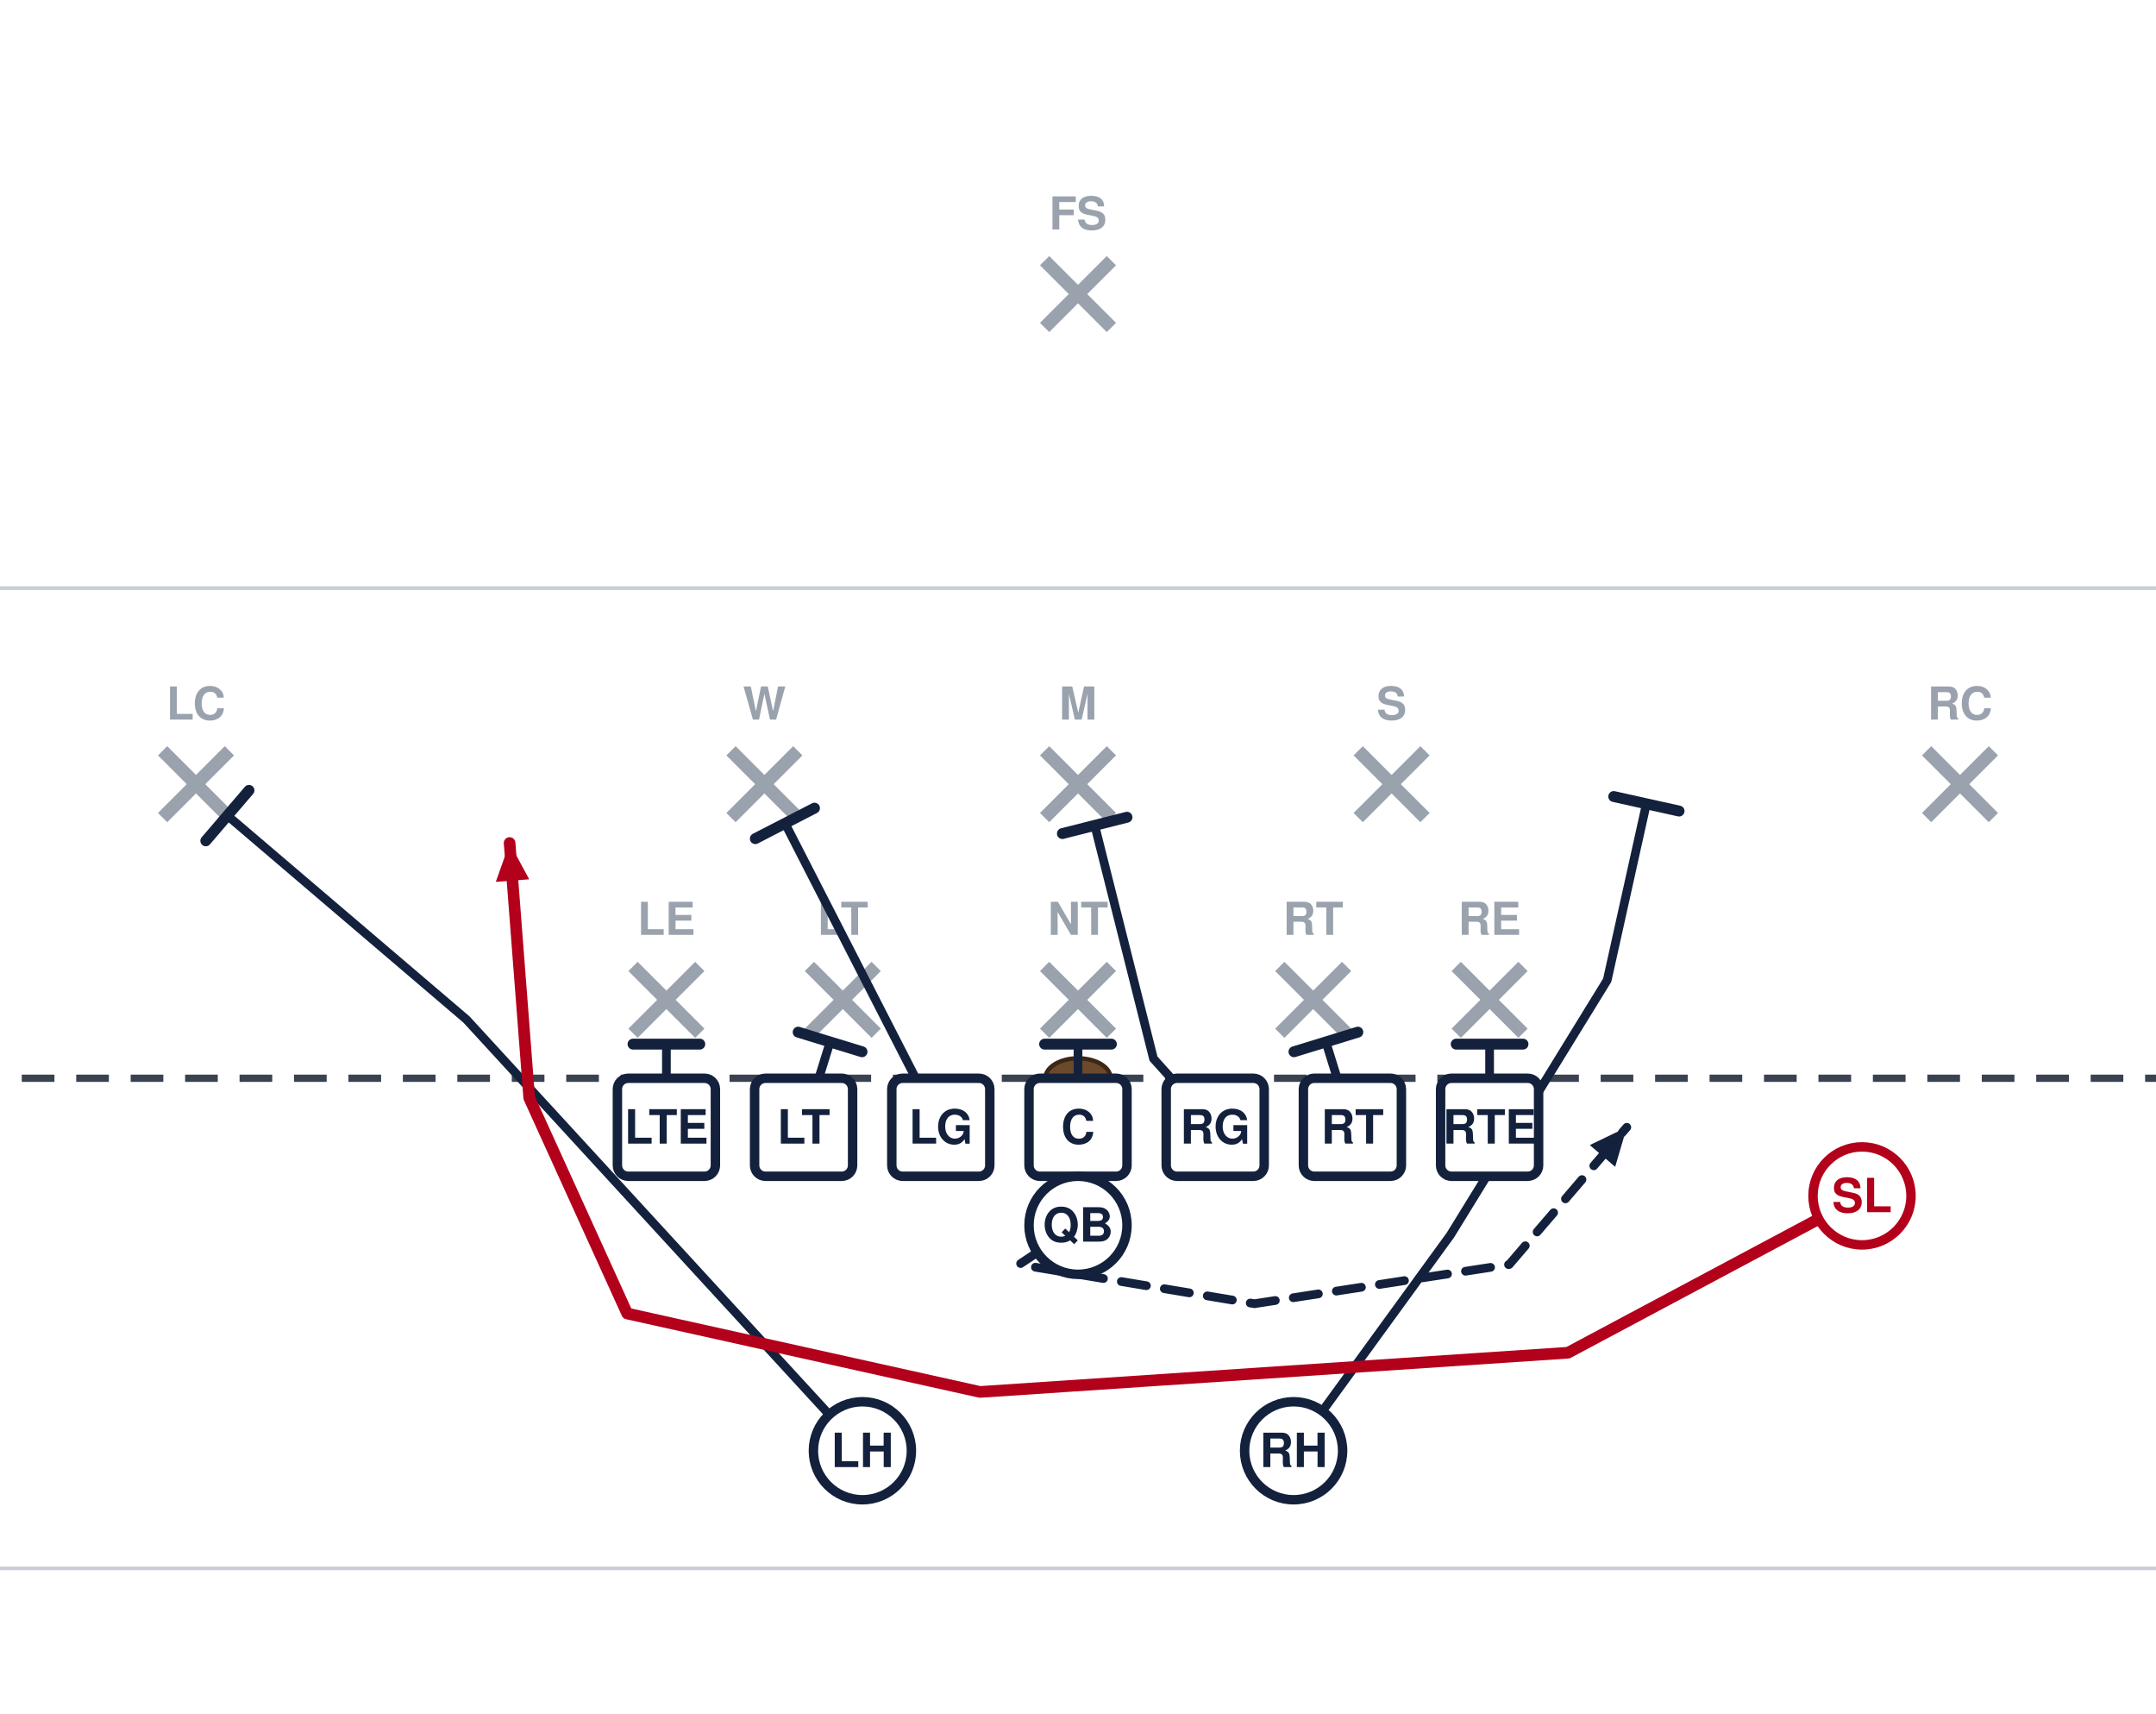
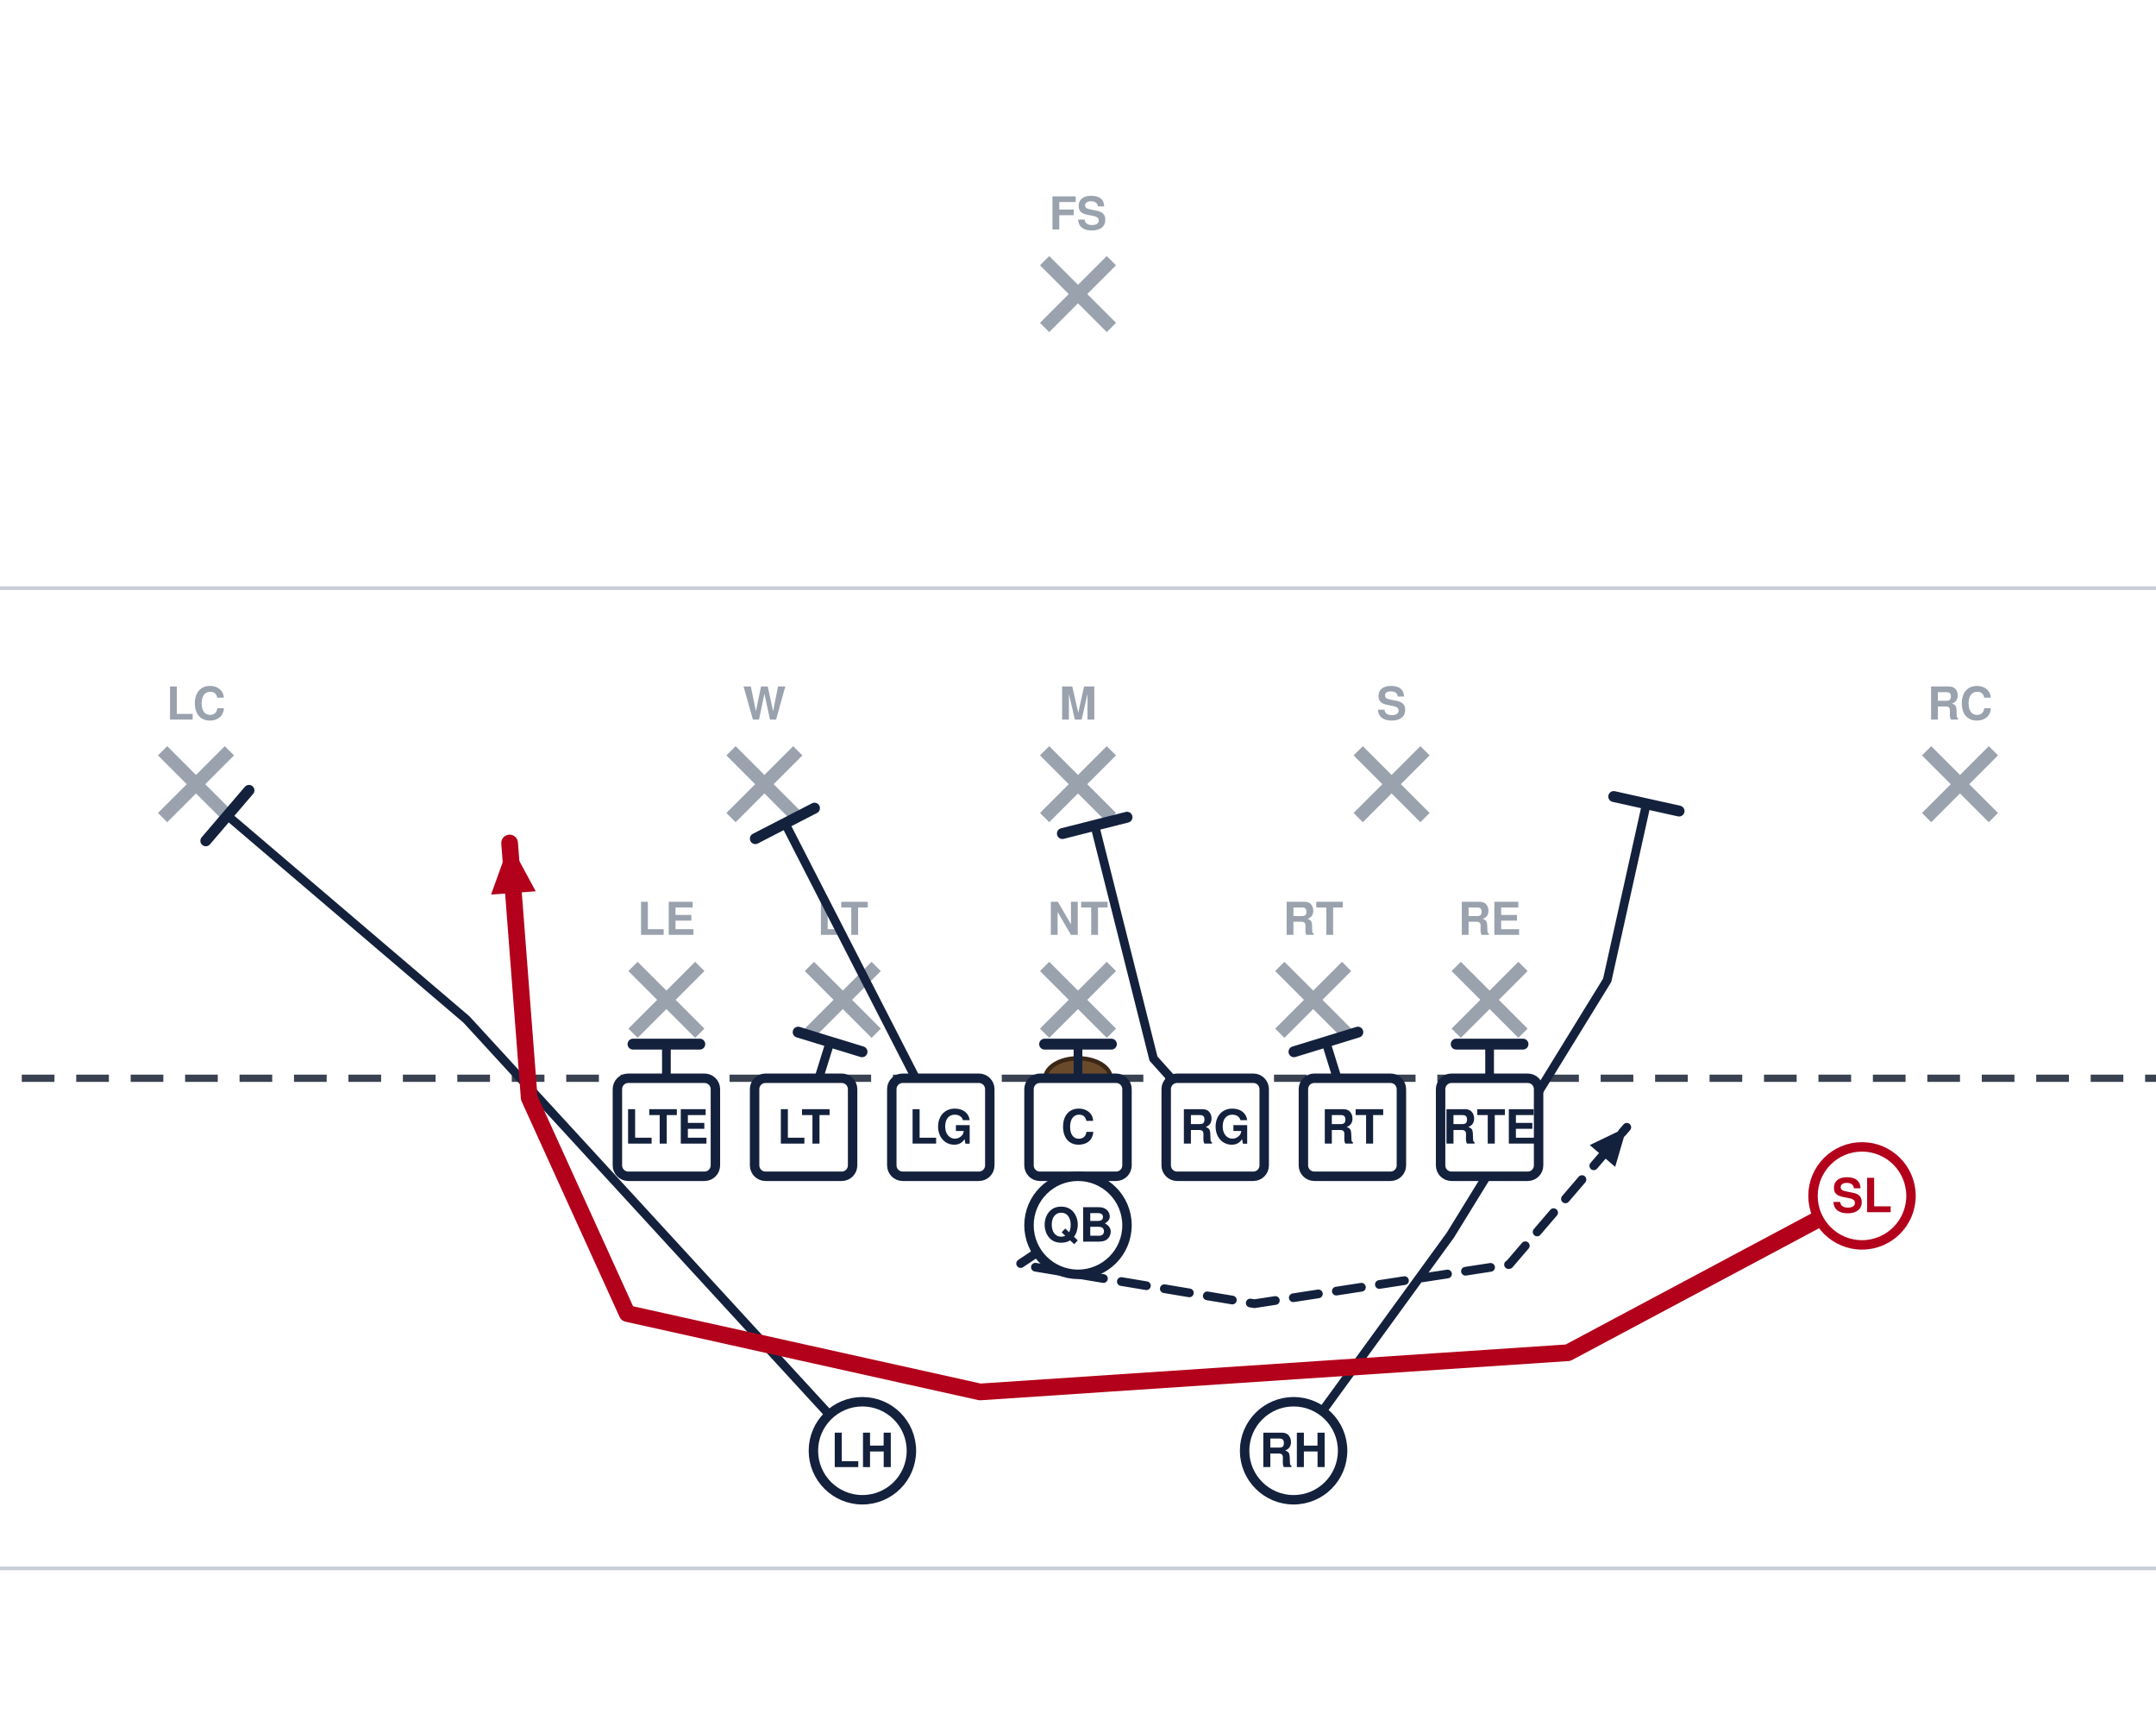
<svg xmlns="http://www.w3.org/2000/svg" width="594" height="472" viewBox="54 27 594 472" font-family="Segoe UI, Helvetica, Arial, sans-serif" role="img">
  <rect x="0" y="0" width="702" height="513" fill="#ffffff" />
  <line x1="0" y1="459.0" x2="702" y2="459.0" stroke="#c8cdd6" stroke-width="1" />
  <line x1="0" y1="189.0" x2="702" y2="189.0" stroke="#c8cdd6" stroke-width="1" />
  <line x1="0" y1="324.0" x2="702" y2="324.0" stroke="#3a4150" stroke-width="2" stroke-dasharray="9 6" />
  <ellipse cx="351.0" cy="324.0" rx="9" ry="5.5" fill="#6b4a2b" stroke="#3a2716" stroke-width="1.2" />
  <line x1="228.4" y1="293.2" x2="246.8" y2="311.6" stroke="#9aa2ae" stroke-width="3.6" />
  <line x1="246.8" y1="293.2" x2="228.4" y2="311.6" stroke="#9aa2ae" stroke-width="3.6" />
  <text x="237.6" y="284.5" text-anchor="middle" font-size="12.5" fill="#9aa2ae" font-weight="600">LE</text>
  <line x1="277.0" y1="293.2" x2="295.4" y2="311.6" stroke="#9aa2ae" stroke-width="3.6" />
  <line x1="295.4" y1="293.2" x2="277.0" y2="311.6" stroke="#9aa2ae" stroke-width="3.6" />
  <text x="286.2" y="284.5" text-anchor="middle" font-size="12.5" fill="#9aa2ae" font-weight="600">LT</text>
  <line x1="341.8" y1="293.2" x2="360.2" y2="311.6" stroke="#9aa2ae" stroke-width="3.6" />
  <line x1="360.2" y1="293.2" x2="341.8" y2="311.6" stroke="#9aa2ae" stroke-width="3.6" />
  <text x="351.0" y="284.5" text-anchor="middle" font-size="12.5" fill="#9aa2ae" font-weight="600">NT</text>
  <line x1="406.6" y1="293.2" x2="425.0" y2="311.6" stroke="#9aa2ae" stroke-width="3.6" />
  <line x1="425.0" y1="293.2" x2="406.6" y2="311.6" stroke="#9aa2ae" stroke-width="3.6" />
  <text x="415.8" y="284.5" text-anchor="middle" font-size="12.5" fill="#9aa2ae" font-weight="600">RT</text>
  <line x1="455.2" y1="293.2" x2="473.6" y2="311.6" stroke="#9aa2ae" stroke-width="3.6" />
  <line x1="473.6" y1="293.2" x2="455.2" y2="311.6" stroke="#9aa2ae" stroke-width="3.6" />
  <text x="464.4" y="284.5" text-anchor="middle" font-size="12.5" fill="#9aa2ae" font-weight="600">RE</text>
  <line x1="255.4" y1="233.8" x2="273.8" y2="252.2" stroke="#9aa2ae" stroke-width="3.6" />
  <line x1="273.8" y1="233.8" x2="255.4" y2="252.2" stroke="#9aa2ae" stroke-width="3.6" />
  <text x="264.6" y="225.2" text-anchor="middle" font-size="12.5" fill="#9aa2ae" font-weight="600">W</text>
  <line x1="341.8" y1="233.8" x2="360.2" y2="252.2" stroke="#9aa2ae" stroke-width="3.6" />
  <line x1="360.2" y1="233.8" x2="341.8" y2="252.2" stroke="#9aa2ae" stroke-width="3.6" />
  <text x="351.0" y="225.2" text-anchor="middle" font-size="12.5" fill="#9aa2ae" font-weight="600">M</text>
  <line x1="428.2" y1="233.8" x2="446.6" y2="252.2" stroke="#9aa2ae" stroke-width="3.6" />
  <line x1="446.6" y1="233.8" x2="428.2" y2="252.2" stroke="#9aa2ae" stroke-width="3.6" />
  <text x="437.4" y="225.2" text-anchor="middle" font-size="12.5" fill="#9aa2ae" font-weight="600">S</text>
  <line x1="98.8" y1="233.8" x2="117.2" y2="252.2" stroke="#9aa2ae" stroke-width="3.6" />
  <line x1="117.2" y1="233.8" x2="98.8" y2="252.2" stroke="#9aa2ae" stroke-width="3.6" />
  <text x="108.0" y="225.2" text-anchor="middle" font-size="12.5" fill="#9aa2ae" font-weight="600">LC</text>
  <line x1="584.8" y1="233.8" x2="603.2" y2="252.2" stroke="#9aa2ae" stroke-width="3.6" />
  <line x1="603.2" y1="233.8" x2="584.8" y2="252.2" stroke="#9aa2ae" stroke-width="3.6" />
  <text x="594.0" y="225.2" text-anchor="middle" font-size="12.5" fill="#9aa2ae" font-weight="600">RC</text>
  <line x1="341.8" y1="98.8" x2="360.2" y2="117.2" stroke="#9aa2ae" stroke-width="3.6" />
  <line x1="360.2" y1="98.8" x2="341.8" y2="117.2" stroke="#9aa2ae" stroke-width="3.6" />
  <text x="351.0" y="90.2" text-anchor="middle" font-size="12.5" fill="#9aa2ae" font-weight="600">FS</text>
  <path d="M237.6,337.5 L237.6,314.6" fill="none" stroke="#14213d" stroke-width="2.4" stroke-linecap="round" stroke-linejoin="round" />
  <line x1="228.4" y1="314.6" x2="246.8" y2="314.6" stroke="#14213d" stroke-width="3.0" stroke-linecap="round" />
  <path d="M275.4,337.5 L282.7,314.0" fill="none" stroke="#14213d" stroke-width="2.4" stroke-linecap="round" stroke-linejoin="round" />
  <line x1="273.9" y1="311.3" x2="291.5" y2="316.7" stroke="#14213d" stroke-width="3.0" stroke-linecap="round" />
  <path d="M313.2,337.5 L270.3,253.8" fill="none" stroke="#14213d" stroke-width="2.4" stroke-linecap="round" stroke-linejoin="round" />
  <line x1="262.1" y1="258.0" x2="278.4" y2="249.6" stroke="#14213d" stroke-width="3.0" stroke-linecap="round" />
  <path d="M351.0,337.5 L351.0,314.6" fill="none" stroke="#14213d" stroke-width="2.4" stroke-linecap="round" stroke-linejoin="round" />
  <line x1="341.8" y1="314.6" x2="360.2" y2="314.6" stroke="#14213d" stroke-width="3.0" stroke-linecap="round" />
  <path d="M388.8,337.5 L371.8,318.6 L355.6,254.3" fill="none" stroke="#14213d" stroke-width="2.4" stroke-linecap="round" stroke-linejoin="round" />
  <line x1="346.7" y1="256.6" x2="364.5" y2="252.1" stroke="#14213d" stroke-width="3.0" stroke-linecap="round" />
  <path d="M426.6,337.5 L419.3,314.0" fill="none" stroke="#14213d" stroke-width="2.4" stroke-linecap="round" stroke-linejoin="round" />
  <line x1="410.5" y1="316.7" x2="428.1" y2="311.3" stroke="#14213d" stroke-width="3.0" stroke-linecap="round" />
  <path d="M464.4,337.5 L464.4,314.6" fill="none" stroke="#14213d" stroke-width="2.4" stroke-linecap="round" stroke-linejoin="round" />
  <line x1="455.2" y1="314.6" x2="473.6" y2="314.6" stroke="#14213d" stroke-width="3.0" stroke-linecap="round" />
  <path d="M351.0,364.5 L334.8,375.3 L399.6,386.1 L469.8,375.3 L502.2,337.5" fill="none" stroke="#14213d" stroke-width="2.4" stroke-linecap="round" stroke-linejoin="round" stroke-dasharray="7 5" />
  <polygon points="502.2,337.5 499.0,348.4 492.0,342.4" fill="#14213d" />
  <path d="M291.6,426.6 L182.5,307.8 L116.6,251.6" fill="none" stroke="#14213d" stroke-width="2.4" stroke-linecap="round" stroke-linejoin="round" />
  <line x1="110.7" y1="258.6" x2="122.6" y2="244.7" stroke="#14213d" stroke-width="3.0" stroke-linecap="round" />
  <path d="M410.4,426.6 L453.6,367.2 L496.8,297.0 L507.6,248.4" fill="none" stroke="#14213d" stroke-width="2.4" stroke-linecap="round" stroke-linejoin="round" />
  <line x1="498.6" y1="246.4" x2="516.6" y2="250.4" stroke="#14213d" stroke-width="3.0" stroke-linecap="round" />
-   <path d="M567.0,356.4 L486.0,399.6 L324.0,410.4 L226.8,388.8 L199.8,329.4 L194.4,259.2" fill="none" stroke="#b3001b" stroke-width="3.2" stroke-linecap="round" stroke-linejoin="round" />
-   <polygon points="194.4,259.2 199.8,269.2 190.6,269.9" fill="#b3001b" />
+   <path d="M567.0,356.4 L486.0,399.6 L324.0,410.4 L226.8,388.8 L199.8,329.4 L194.4,259.2" fill="none" stroke="#b3001b" stroke-width="4.6" stroke-linecap="round" stroke-linejoin="round" />
+   <polygon points="194.4,259.2 201.6,272.5 189.3,273.4" fill="#b3001b" />
  <rect x="224.1" y="324.0" width="27.0" height="27.0" rx="3" fill="#ffffff" stroke="#14213d" stroke-width="2.6" />
  <text x="237.6" y="342.0" text-anchor="middle" font-size="13" font-weight="700" fill="#14213d">LTE</text>
  <rect x="261.9" y="324.0" width="27.0" height="27.0" rx="3" fill="#ffffff" stroke="#14213d" stroke-width="2.6" />
  <text x="275.4" y="342.0" text-anchor="middle" font-size="13" font-weight="700" fill="#14213d">LT</text>
  <rect x="299.7" y="324.0" width="27.0" height="27.0" rx="3" fill="#ffffff" stroke="#14213d" stroke-width="2.6" />
  <text x="313.2" y="342.0" text-anchor="middle" font-size="13" font-weight="700" fill="#14213d">LG</text>
  <rect x="337.5" y="324.0" width="27.0" height="27.0" rx="3" fill="#ffffff" stroke="#14213d" stroke-width="2.6" />
  <text x="351.0" y="342.0" text-anchor="middle" font-size="13" font-weight="700" fill="#14213d">C</text>
  <rect x="375.3" y="324.0" width="27.0" height="27.0" rx="3" fill="#ffffff" stroke="#14213d" stroke-width="2.6" />
  <text x="388.8" y="342.0" text-anchor="middle" font-size="13" font-weight="700" fill="#14213d">RG</text>
  <rect x="413.1" y="324.0" width="27.0" height="27.0" rx="3" fill="#ffffff" stroke="#14213d" stroke-width="2.6" />
  <text x="426.6" y="342.0" text-anchor="middle" font-size="13" font-weight="700" fill="#14213d">RT</text>
  <rect x="450.9" y="324.0" width="27.0" height="27.0" rx="3" fill="#ffffff" stroke="#14213d" stroke-width="2.6" />
  <text x="464.4" y="342.0" text-anchor="middle" font-size="13" font-weight="700" fill="#14213d">RTE</text>
  <circle cx="567.0" cy="356.4" r="13.5" fill="#ffffff" stroke="#b3001b" stroke-width="2.6" />
  <text x="567.0" y="360.9" text-anchor="middle" font-size="13" font-weight="700" fill="#b3001b">SL</text>
  <circle cx="351.0" cy="364.5" r="13.5" fill="#ffffff" stroke="#14213d" stroke-width="2.6" />
  <text x="351.0" y="369.0" text-anchor="middle" font-size="13" font-weight="700" fill="#14213d">QB</text>
  <circle cx="291.6" cy="426.6" r="13.5" fill="#ffffff" stroke="#14213d" stroke-width="2.6" />
  <text x="291.6" y="431.1" text-anchor="middle" font-size="13" font-weight="700" fill="#14213d">LH</text>
  <circle cx="410.4" cy="426.6" r="13.5" fill="#ffffff" stroke="#14213d" stroke-width="2.6" />
  <text x="410.4" y="431.1" text-anchor="middle" font-size="13" font-weight="700" fill="#14213d">RH</text>
</svg>
